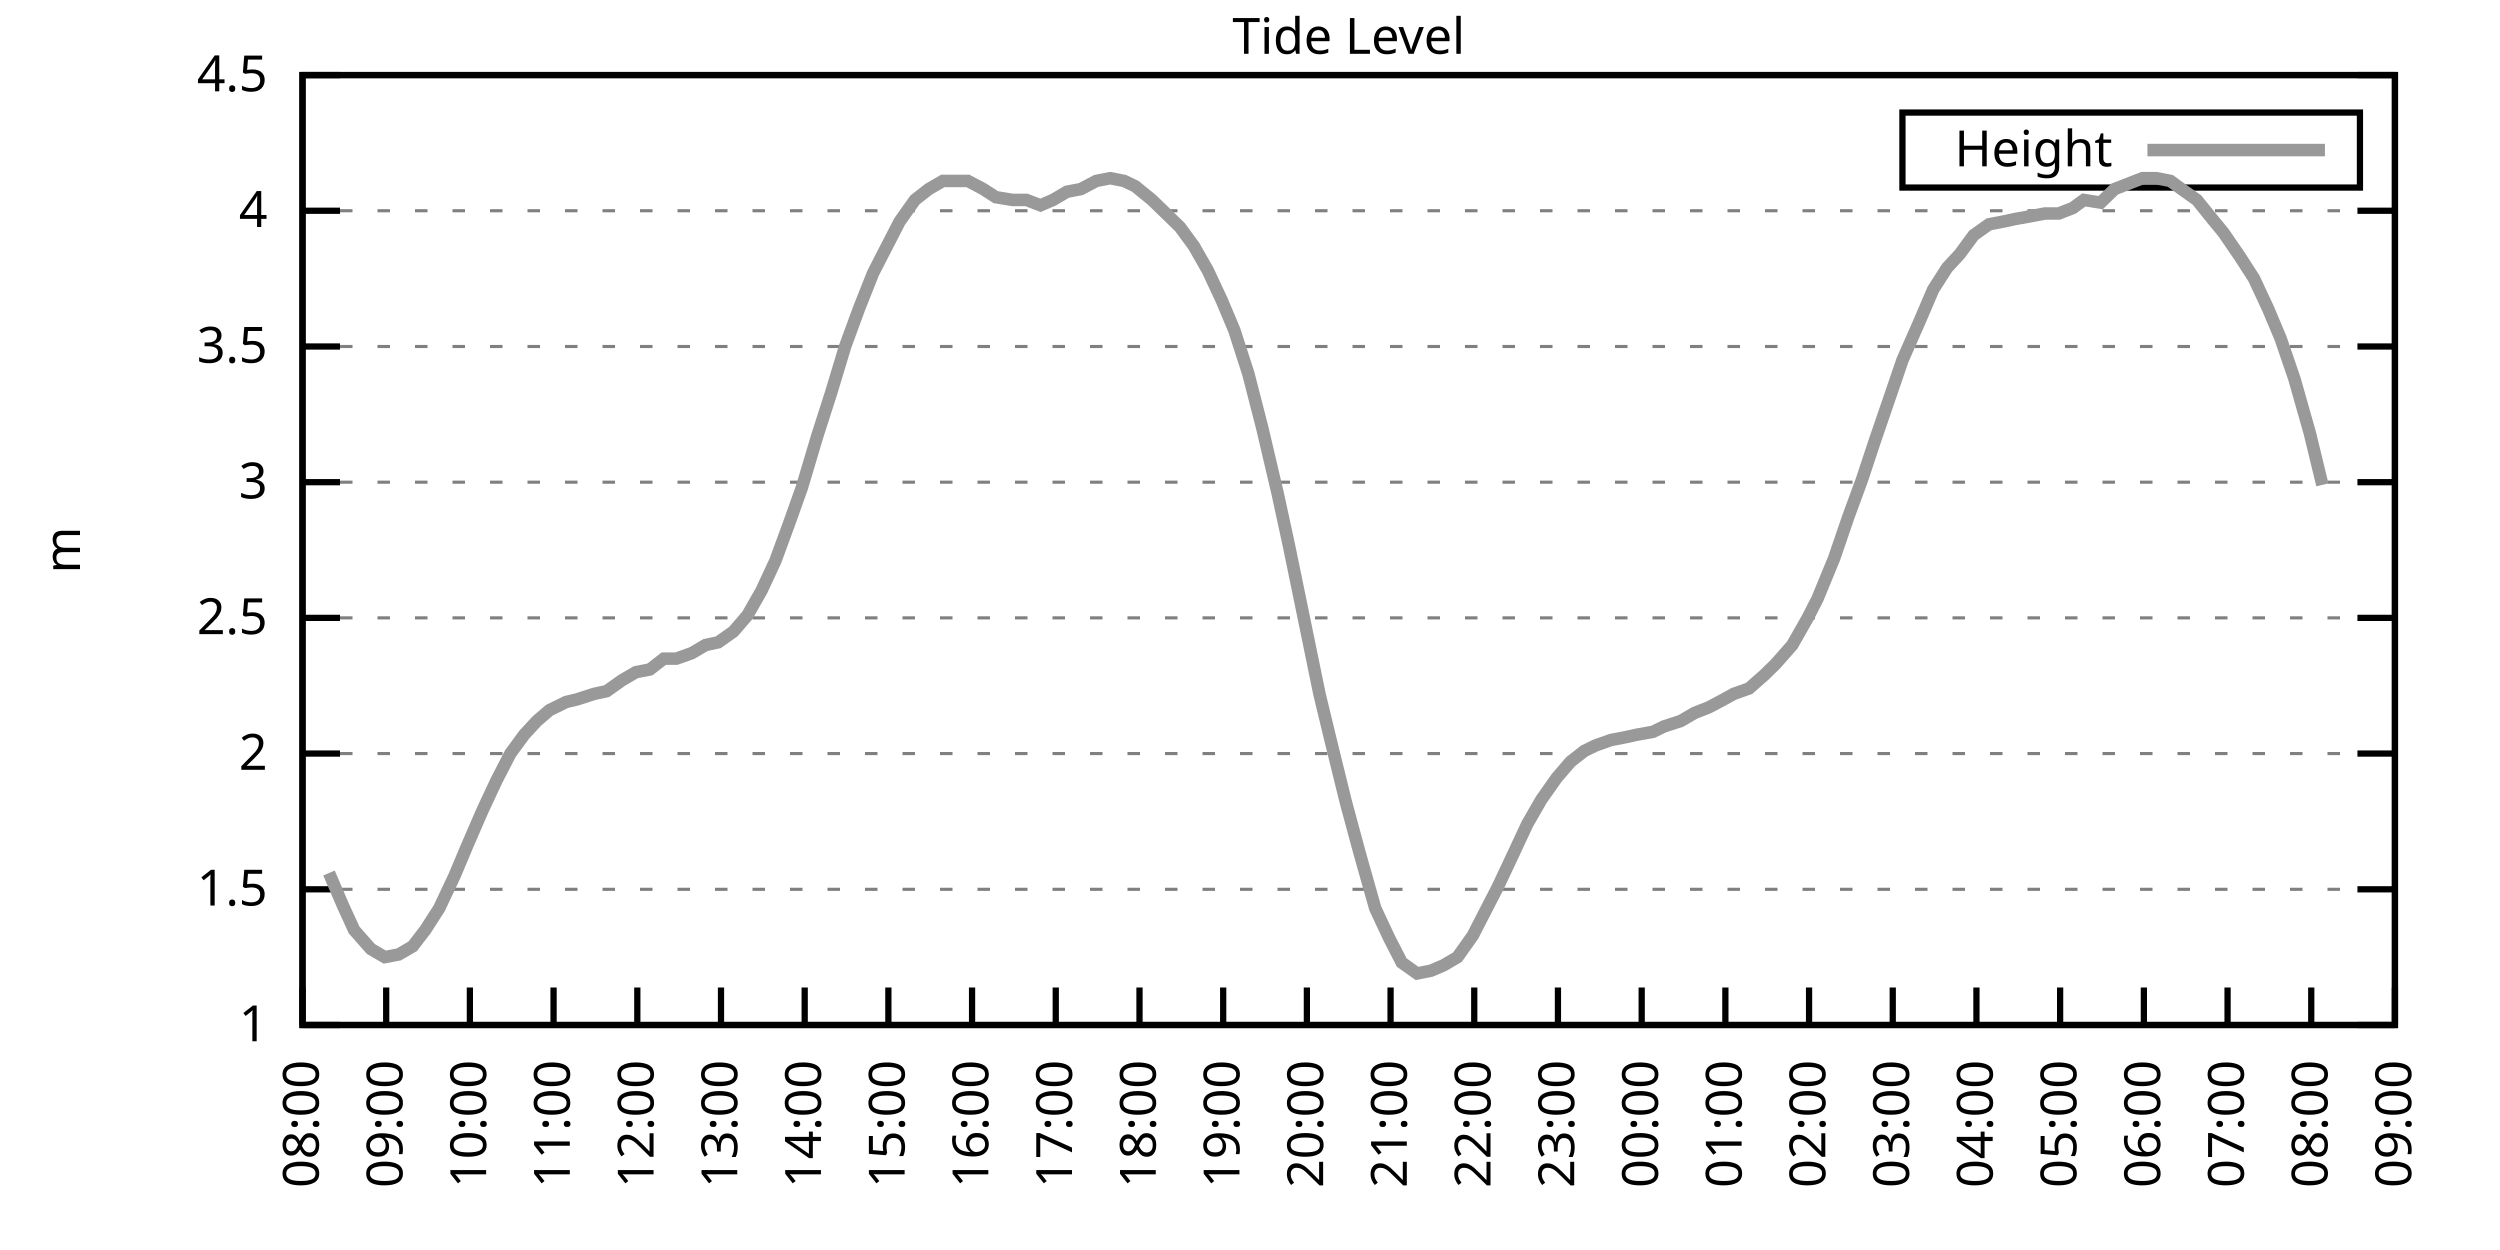
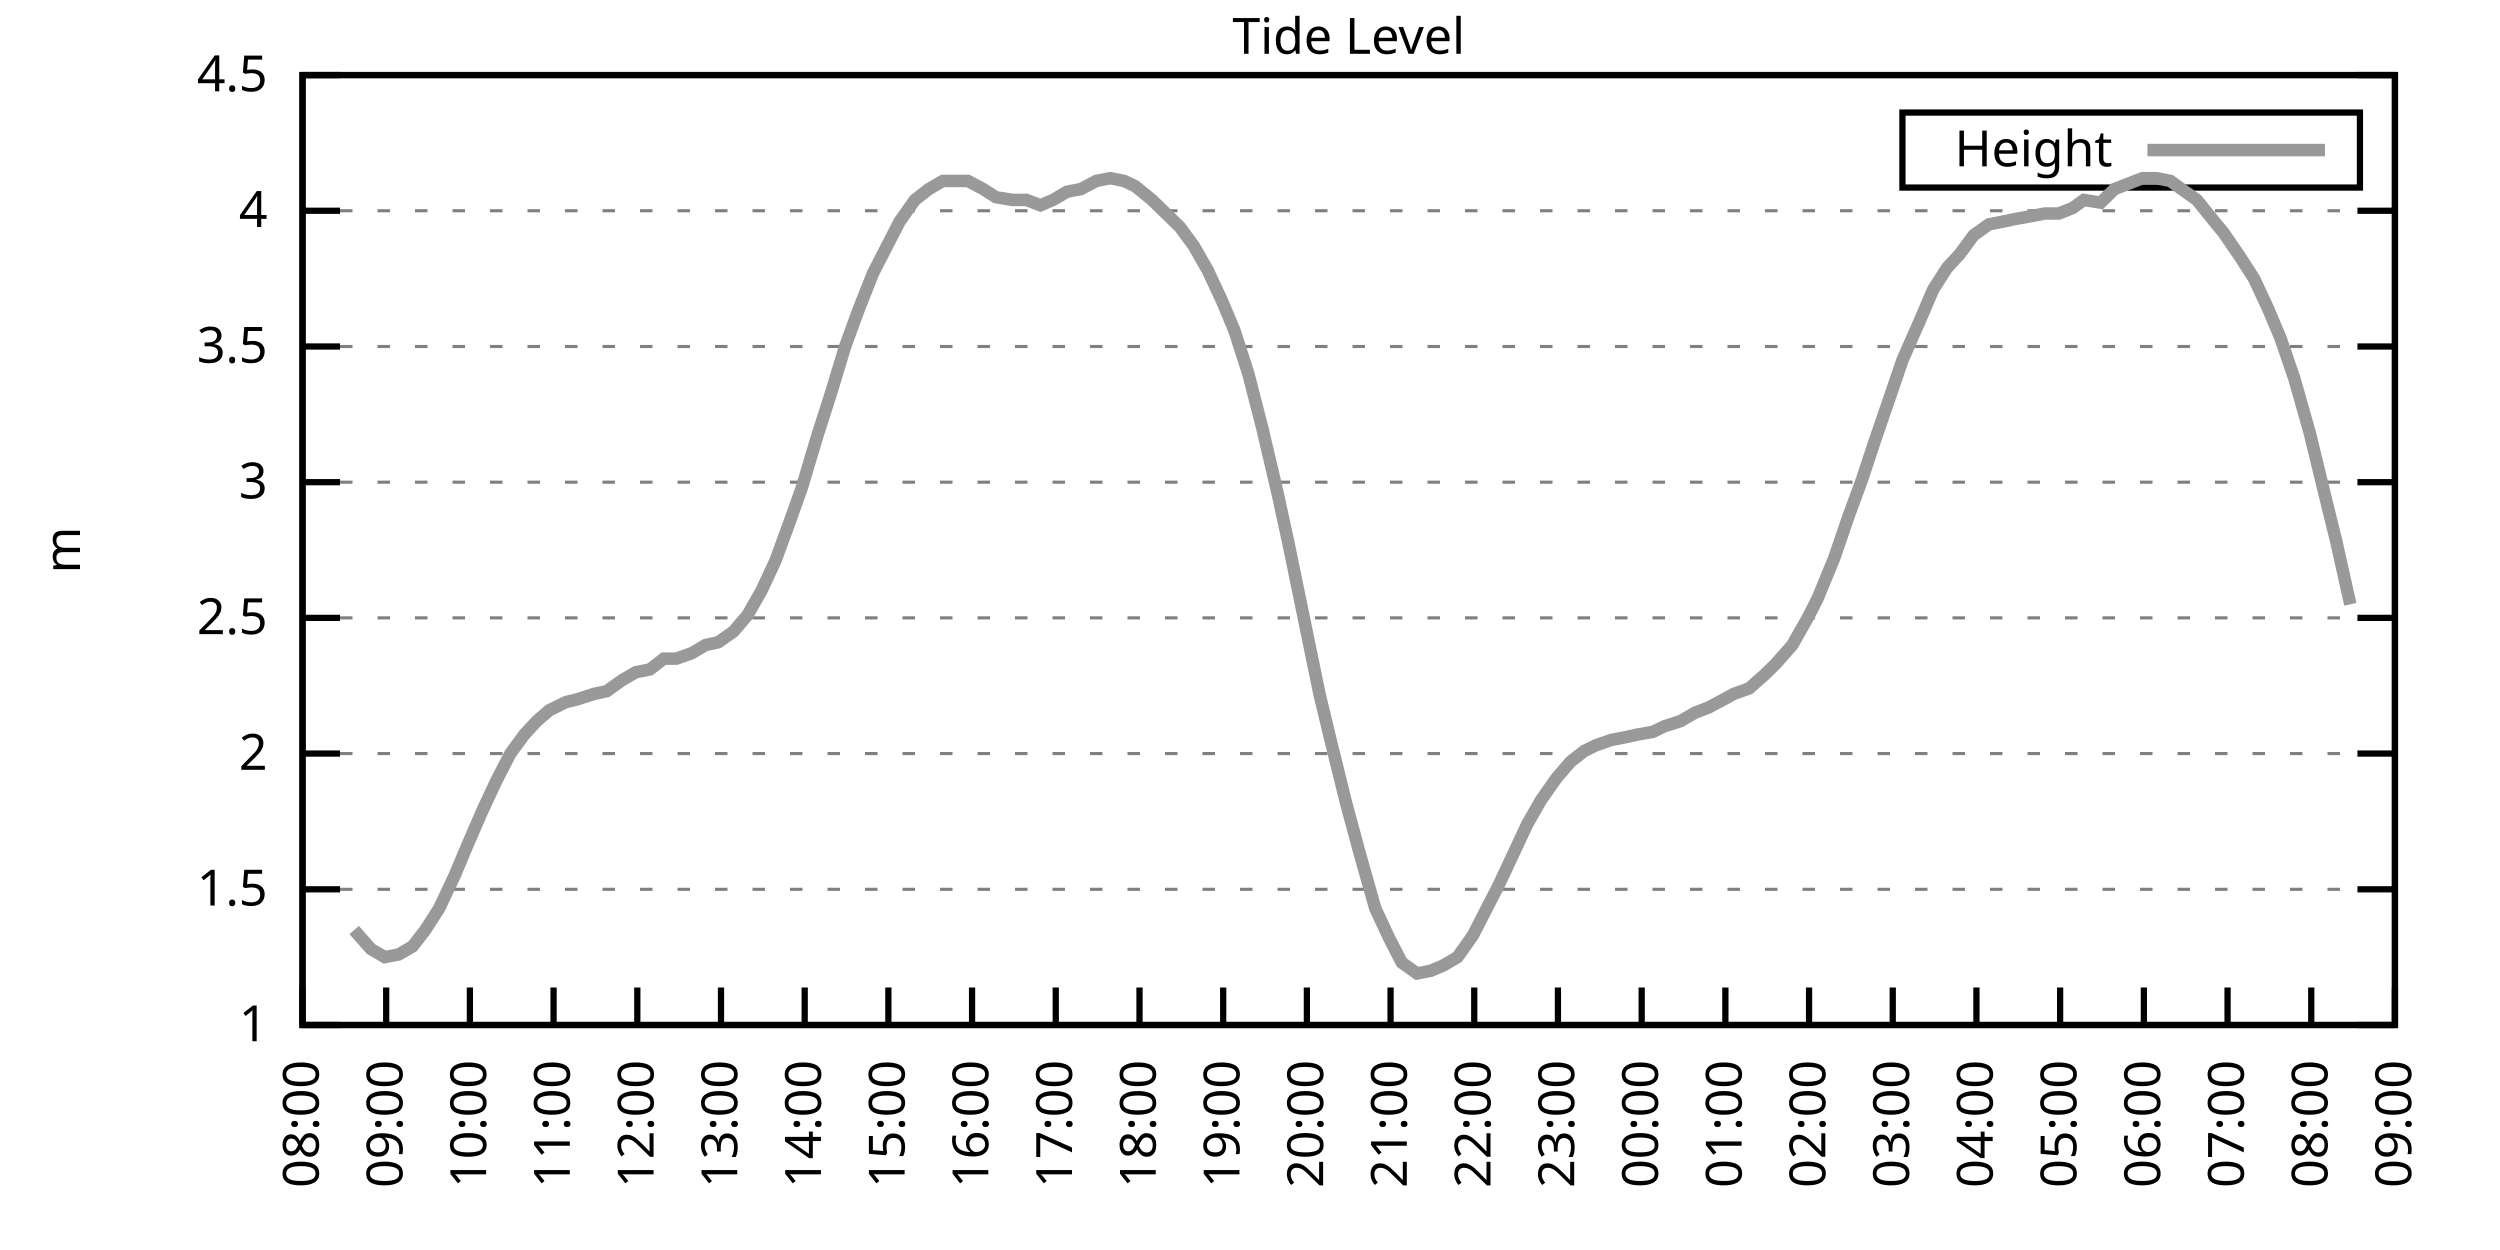
<svg xmlns="http://www.w3.org/2000/svg" xmlns:xlink="http://www.w3.org/1999/xlink" width="400" height="200" viewBox="0 0 400 200">
  <g id="gnuplot_canvas">
    <rect x="0" y="0" width="400" height="200" fill="none" />
    <defs>
      <circle id="gpDot" r="0.5" stroke-width="0.5" stroke="currentColor" />
      <path id="gpPt0" stroke-width="0.333" stroke="currentColor" d="M-1,0 h2 M0,-1 v2" />
      <path id="gpPt1" stroke-width="0.333" stroke="currentColor" d="M-1,-1 L1,1 M1,-1 L-1,1" />
      <path id="gpPt2" stroke-width="0.333" stroke="currentColor" d="M-1,0 L1,0 M0,-1 L0,1 M-1,-1 L1,1 M-1,1 L1,-1" />
      <rect id="gpPt3" stroke-width="0.333" stroke="currentColor" x="-1" y="-1" width="2" height="2" />
      <rect id="gpPt4" stroke-width="0.333" stroke="currentColor" fill="currentColor" x="-1" y="-1" width="2" height="2" />
      <circle id="gpPt5" stroke-width="0.333" stroke="currentColor" cx="0" cy="0" r="1" />
      <use xlink:href="#gpPt5" id="gpPt6" fill="currentColor" stroke="none" />
      <path id="gpPt7" stroke-width="0.333" stroke="currentColor" d="M0,-1.33 L-1.33,0.67 L1.33,0.67 z" />
      <use xlink:href="#gpPt7" id="gpPt8" fill="currentColor" stroke="none" />
      <use xlink:href="#gpPt7" id="gpPt9" stroke="currentColor" transform="rotate(180)" />
      <use xlink:href="#gpPt9" id="gpPt10" fill="currentColor" stroke="none" />
      <use xlink:href="#gpPt3" id="gpPt11" stroke="currentColor" transform="rotate(45)" />
      <use xlink:href="#gpPt11" id="gpPt12" fill="currentColor" stroke="none" />
      <path id="gpPt13" stroke-width="0.333" stroke="currentColor" d="M0,1.330 L1.265,0.411 L0.782,-1.067 L-0.782,-1.076 L-1.265,0.411 z" />
      <use xlink:href="#gpPt13" id="gpPt14" fill="currentColor" stroke="none" />
      <filter id="textbox" filterUnits="objectBoundingBox" x="0" y="0" height="1" width="1">
        <feFlood flood-color="white" flood-opacity="1" result="bgnd" />
        <feComposite in="SourceGraphic" in2="bgnd" operator="atop" />
      </filter>
      <filter id="greybox" filterUnits="objectBoundingBox" x="0" y="0" height="1" width="1">
        <feFlood flood-color="lightgrey" flood-opacity="1" result="grey" />
        <feComposite in="SourceGraphic" in2="grey" operator="atop" />
      </filter>
    </defs>
    <g fill="none" color="white" stroke="currentColor" stroke-width="1.00" stroke-linecap="butt" stroke-linejoin="miter">
</g>
    <g fill="none" color="black" stroke="currentColor" stroke-width="1.00" stroke-linecap="butt" stroke-linejoin="miter">
      <g stroke="none" shape-rendering="crispEdges">
        <polygon fill="rgb(255, 255, 255)" points="48.40,164.00 383.18,164.00 383.18,12.02 48.40,12.02 " />
      </g>
    </g>
    <g fill="none" color="black" stroke="currentColor" stroke-width="1.00" stroke-linecap="butt" stroke-linejoin="miter">
</g>
    <g fill="none" color="black" stroke="black" stroke-width="0.50" stroke-linecap="butt" stroke-linejoin="miter">
</g>
    <g fill="none" color="gray" stroke="currentColor" stroke-width="0.50" stroke-linecap="butt" stroke-linejoin="miter">
      <path stroke="gray" stroke-dasharray="2,4" class="gridline" d="M48.40,164.00 L383.19,164.00  " />
    </g>
    <g fill="none" color="gray" stroke="gray" stroke-width="1.00" stroke-linecap="butt" stroke-linejoin="miter">
</g>
    <g fill="none" color="black" stroke="currentColor" stroke-width="1.00" stroke-linecap="butt" stroke-linejoin="miter">
      <path stroke="black" d="M48.40,164.00 L54.40,164.00 M383.19,164.00 L377.19,164.00  " />
      <g transform="translate(42.80,166.60)" stroke="none" fill="black" font-family="Sans" font-size="8.00" text-anchor="end">
        <text>
          <tspan font-family="Sans"> 1</tspan>
        </text>
      </g>
    </g>
    <g fill="none" color="black" stroke="currentColor" stroke-width="1.00" stroke-linecap="butt" stroke-linejoin="miter">
</g>
    <g fill="none" color="black" stroke="black" stroke-width="0.50" stroke-linecap="butt" stroke-linejoin="miter">
</g>
    <g fill="none" color="gray" stroke="currentColor" stroke-width="0.50" stroke-linecap="butt" stroke-linejoin="miter">
      <path stroke="gray" stroke-dasharray="2,4" class="gridline" d="M48.40,142.29 L383.19,142.29  " />
    </g>
    <g fill="none" color="gray" stroke="gray" stroke-width="1.00" stroke-linecap="butt" stroke-linejoin="miter">
</g>
    <g fill="none" color="black" stroke="currentColor" stroke-width="1.00" stroke-linecap="butt" stroke-linejoin="miter">
      <path stroke="black" d="M48.40,142.29 L54.40,142.29 M383.19,142.29 L377.19,142.29  " />
      <g transform="translate(42.80,144.89)" stroke="none" fill="black" font-family="Sans" font-size="8.00" text-anchor="end">
        <text>
          <tspan font-family="Sans"> 1.5</tspan>
        </text>
      </g>
    </g>
    <g fill="none" color="black" stroke="currentColor" stroke-width="1.00" stroke-linecap="butt" stroke-linejoin="miter">
</g>
    <g fill="none" color="black" stroke="black" stroke-width="0.50" stroke-linecap="butt" stroke-linejoin="miter">
</g>
    <g fill="none" color="gray" stroke="currentColor" stroke-width="0.50" stroke-linecap="butt" stroke-linejoin="miter">
      <path stroke="gray" stroke-dasharray="2,4" class="gridline" d="M48.40,120.57 L383.19,120.57  " />
    </g>
    <g fill="none" color="gray" stroke="gray" stroke-width="1.00" stroke-linecap="butt" stroke-linejoin="miter">
</g>
    <g fill="none" color="black" stroke="currentColor" stroke-width="1.00" stroke-linecap="butt" stroke-linejoin="miter">
      <path stroke="black" d="M48.40,120.57 L54.40,120.57 M383.19,120.57 L377.19,120.57  " />
      <g transform="translate(42.80,123.17)" stroke="none" fill="black" font-family="Sans" font-size="8.00" text-anchor="end">
        <text>
          <tspan font-family="Sans"> 2</tspan>
        </text>
      </g>
    </g>
    <g fill="none" color="black" stroke="currentColor" stroke-width="1.00" stroke-linecap="butt" stroke-linejoin="miter">
</g>
    <g fill="none" color="black" stroke="black" stroke-width="0.50" stroke-linecap="butt" stroke-linejoin="miter">
</g>
    <g fill="none" color="gray" stroke="currentColor" stroke-width="0.50" stroke-linecap="butt" stroke-linejoin="miter">
      <path stroke="gray" stroke-dasharray="2,4" class="gridline" d="M48.40,98.86 L383.19,98.86  " />
    </g>
    <g fill="none" color="gray" stroke="gray" stroke-width="1.00" stroke-linecap="butt" stroke-linejoin="miter">
</g>
    <g fill="none" color="black" stroke="currentColor" stroke-width="1.00" stroke-linecap="butt" stroke-linejoin="miter">
      <path stroke="black" d="M48.40,98.86 L54.40,98.86 M383.19,98.86 L377.19,98.86  " />
      <g transform="translate(42.80,101.46)" stroke="none" fill="black" font-family="Sans" font-size="8.00" text-anchor="end">
        <text>
          <tspan font-family="Sans"> 2.5</tspan>
        </text>
      </g>
    </g>
    <g fill="none" color="black" stroke="currentColor" stroke-width="1.00" stroke-linecap="butt" stroke-linejoin="miter">
</g>
    <g fill="none" color="black" stroke="black" stroke-width="0.50" stroke-linecap="butt" stroke-linejoin="miter">
</g>
    <g fill="none" color="gray" stroke="currentColor" stroke-width="0.50" stroke-linecap="butt" stroke-linejoin="miter">
      <path stroke="gray" stroke-dasharray="2,4" class="gridline" d="M48.40,77.15 L383.19,77.15  " />
    </g>
    <g fill="none" color="gray" stroke="gray" stroke-width="1.00" stroke-linecap="butt" stroke-linejoin="miter">
</g>
    <g fill="none" color="black" stroke="currentColor" stroke-width="1.00" stroke-linecap="butt" stroke-linejoin="miter">
      <path stroke="black" d="M48.40,77.15 L54.40,77.15 M383.19,77.15 L377.19,77.15  " />
      <g transform="translate(42.80,79.75)" stroke="none" fill="black" font-family="Sans" font-size="8.00" text-anchor="end">
        <text>
          <tspan font-family="Sans"> 3</tspan>
        </text>
      </g>
    </g>
    <g fill="none" color="black" stroke="currentColor" stroke-width="1.00" stroke-linecap="butt" stroke-linejoin="miter">
</g>
    <g fill="none" color="black" stroke="black" stroke-width="0.50" stroke-linecap="butt" stroke-linejoin="miter">
</g>
    <g fill="none" color="gray" stroke="currentColor" stroke-width="0.50" stroke-linecap="butt" stroke-linejoin="miter">
      <path stroke="gray" stroke-dasharray="2,4" class="gridline" d="M48.40,55.44 L383.19,55.44  " />
    </g>
    <g fill="none" color="gray" stroke="gray" stroke-width="1.00" stroke-linecap="butt" stroke-linejoin="miter">
</g>
    <g fill="none" color="black" stroke="currentColor" stroke-width="1.00" stroke-linecap="butt" stroke-linejoin="miter">
      <path stroke="black" d="M48.40,55.44 L54.40,55.44 M383.19,55.44 L377.19,55.44  " />
      <g transform="translate(42.80,58.04)" stroke="none" fill="black" font-family="Sans" font-size="8.00" text-anchor="end">
        <text>
          <tspan font-family="Sans"> 3.5</tspan>
        </text>
      </g>
    </g>
    <g fill="none" color="black" stroke="currentColor" stroke-width="1.00" stroke-linecap="butt" stroke-linejoin="miter">
</g>
    <g fill="none" color="black" stroke="black" stroke-width="0.50" stroke-linecap="butt" stroke-linejoin="miter">
</g>
    <g fill="none" color="gray" stroke="currentColor" stroke-width="0.50" stroke-linecap="butt" stroke-linejoin="miter">
      <path stroke="gray" stroke-dasharray="2,4" class="gridline" d="M48.40,33.72 L383.19,33.72  " />
    </g>
    <g fill="none" color="gray" stroke="gray" stroke-width="1.00" stroke-linecap="butt" stroke-linejoin="miter">
</g>
    <g fill="none" color="black" stroke="currentColor" stroke-width="1.00" stroke-linecap="butt" stroke-linejoin="miter">
      <path stroke="black" d="M48.40,33.72 L54.40,33.72 M383.19,33.72 L377.19,33.72  " />
      <g transform="translate(42.80,36.32)" stroke="none" fill="black" font-family="Sans" font-size="8.00" text-anchor="end">
        <text>
          <tspan font-family="Sans"> 4</tspan>
        </text>
      </g>
    </g>
    <g fill="none" color="black" stroke="currentColor" stroke-width="1.00" stroke-linecap="butt" stroke-linejoin="miter">
</g>
    <g fill="none" color="black" stroke="black" stroke-width="0.50" stroke-linecap="butt" stroke-linejoin="miter">
</g>
    <g fill="none" color="gray" stroke="currentColor" stroke-width="0.50" stroke-linecap="butt" stroke-linejoin="miter">
      <path stroke="gray" stroke-dasharray="2,4" class="gridline" d="M48.40,12.01 L383.19,12.01  " />
    </g>
    <g fill="none" color="gray" stroke="gray" stroke-width="1.00" stroke-linecap="butt" stroke-linejoin="miter">
</g>
    <g fill="none" color="black" stroke="currentColor" stroke-width="1.00" stroke-linecap="butt" stroke-linejoin="miter">
      <path stroke="black" d="M48.40,12.01 L54.40,12.01 M383.19,12.01 L377.19,12.01  " />
      <g transform="translate(42.80,14.61)" stroke="none" fill="black" font-family="Sans" font-size="8.00" text-anchor="end">
        <text>
          <tspan font-family="Sans"> 4.5</tspan>
        </text>
      </g>
    </g>
    <g fill="none" color="black" stroke="currentColor" stroke-width="1.00" stroke-linecap="butt" stroke-linejoin="miter">
      <path stroke="black" d="M48.40,164.00 L48.40,158.00  " />
      <g transform="translate(51.00,169.60) rotate(270.00)" stroke="none" fill="black" font-family="Sans" font-size="8.00" text-anchor="end">
        <text>
          <tspan font-family="Sans">08:00</tspan>
        </text>
      </g>
    </g>
    <g fill="none" color="black" stroke="currentColor" stroke-width="1.00" stroke-linecap="butt" stroke-linejoin="miter">
      <path stroke="black" d="M61.79,164.00 L61.79,158.00  " />
      <g transform="translate(64.39,169.60) rotate(270.00)" stroke="none" fill="black" font-family="Sans" font-size="8.00" text-anchor="end">
        <text>
          <tspan font-family="Sans">09:00</tspan>
        </text>
      </g>
    </g>
    <g fill="none" color="black" stroke="currentColor" stroke-width="1.00" stroke-linecap="butt" stroke-linejoin="miter">
      <path stroke="black" d="M75.18,164.00 L75.18,158.00  " />
      <g transform="translate(77.78,169.60) rotate(270.00)" stroke="none" fill="black" font-family="Sans" font-size="8.00" text-anchor="end">
        <text>
          <tspan font-family="Sans">10:00</tspan>
        </text>
      </g>
    </g>
    <g fill="none" color="black" stroke="currentColor" stroke-width="1.00" stroke-linecap="butt" stroke-linejoin="miter">
      <path stroke="black" d="M88.57,164.00 L88.57,158.00  " />
      <g transform="translate(91.17,169.60) rotate(270.00)" stroke="none" fill="black" font-family="Sans" font-size="8.00" text-anchor="end">
        <text>
          <tspan font-family="Sans">11:00</tspan>
        </text>
      </g>
    </g>
    <g fill="none" color="black" stroke="currentColor" stroke-width="1.00" stroke-linecap="butt" stroke-linejoin="miter">
      <path stroke="black" d="M101.97,164.00 L101.97,158.00  " />
      <g transform="translate(104.57,169.60) rotate(270.00)" stroke="none" fill="black" font-family="Sans" font-size="8.00" text-anchor="end">
        <text>
          <tspan font-family="Sans">12:00</tspan>
        </text>
      </g>
    </g>
    <g fill="none" color="black" stroke="currentColor" stroke-width="1.00" stroke-linecap="butt" stroke-linejoin="miter">
      <path stroke="black" d="M115.36,164.00 L115.36,158.00  " />
      <g transform="translate(117.96,169.60) rotate(270.00)" stroke="none" fill="black" font-family="Sans" font-size="8.00" text-anchor="end">
        <text>
          <tspan font-family="Sans">13:00</tspan>
        </text>
      </g>
    </g>
    <g fill="none" color="black" stroke="currentColor" stroke-width="1.00" stroke-linecap="butt" stroke-linejoin="miter">
      <path stroke="black" d="M128.75,164.00 L128.75,158.00  " />
      <g transform="translate(131.35,169.60) rotate(270.00)" stroke="none" fill="black" font-family="Sans" font-size="8.00" text-anchor="end">
        <text>
          <tspan font-family="Sans">14:00</tspan>
        </text>
      </g>
    </g>
    <g fill="none" color="black" stroke="currentColor" stroke-width="1.00" stroke-linecap="butt" stroke-linejoin="miter">
      <path stroke="black" d="M142.14,164.00 L142.14,158.00  " />
      <g transform="translate(144.74,169.60) rotate(270.00)" stroke="none" fill="black" font-family="Sans" font-size="8.00" text-anchor="end">
        <text>
          <tspan font-family="Sans">15:00</tspan>
        </text>
      </g>
    </g>
    <g fill="none" color="black" stroke="currentColor" stroke-width="1.00" stroke-linecap="butt" stroke-linejoin="miter">
      <path stroke="black" d="M155.53,164.00 L155.53,158.00  " />
      <g transform="translate(158.13,169.60) rotate(270.00)" stroke="none" fill="black" font-family="Sans" font-size="8.00" text-anchor="end">
        <text>
          <tspan font-family="Sans">16:00</tspan>
        </text>
      </g>
    </g>
    <g fill="none" color="black" stroke="currentColor" stroke-width="1.00" stroke-linecap="butt" stroke-linejoin="miter">
      <path stroke="black" d="M168.92,164.00 L168.92,158.00  " />
      <g transform="translate(171.52,169.60) rotate(270.00)" stroke="none" fill="black" font-family="Sans" font-size="8.00" text-anchor="end">
        <text>
          <tspan font-family="Sans">17:00</tspan>
        </text>
      </g>
    </g>
    <g fill="none" color="black" stroke="currentColor" stroke-width="1.00" stroke-linecap="butt" stroke-linejoin="miter">
      <path stroke="black" d="M182.32,164.00 L182.32,158.00  " />
      <g transform="translate(184.92,169.60) rotate(270.00)" stroke="none" fill="black" font-family="Sans" font-size="8.00" text-anchor="end">
        <text>
          <tspan font-family="Sans">18:00</tspan>
        </text>
      </g>
    </g>
    <g fill="none" color="black" stroke="currentColor" stroke-width="1.00" stroke-linecap="butt" stroke-linejoin="miter">
      <path stroke="black" d="M195.71,164.00 L195.71,158.00  " />
      <g transform="translate(198.31,169.60) rotate(270.00)" stroke="none" fill="black" font-family="Sans" font-size="8.00" text-anchor="end">
        <text>
          <tspan font-family="Sans">19:00</tspan>
        </text>
      </g>
    </g>
    <g fill="none" color="black" stroke="currentColor" stroke-width="1.00" stroke-linecap="butt" stroke-linejoin="miter">
      <path stroke="black" d="M209.10,164.00 L209.10,158.00  " />
      <g transform="translate(211.70,169.60) rotate(270.00)" stroke="none" fill="black" font-family="Sans" font-size="8.00" text-anchor="end">
        <text>
          <tspan font-family="Sans">20:00</tspan>
        </text>
      </g>
    </g>
    <g fill="none" color="black" stroke="currentColor" stroke-width="1.00" stroke-linecap="butt" stroke-linejoin="miter">
      <path stroke="black" d="M222.49,164.00 L222.49,158.00  " />
      <g transform="translate(225.09,169.60) rotate(270.00)" stroke="none" fill="black" font-family="Sans" font-size="8.00" text-anchor="end">
        <text>
          <tspan font-family="Sans">21:00</tspan>
        </text>
      </g>
    </g>
    <g fill="none" color="black" stroke="currentColor" stroke-width="1.00" stroke-linecap="butt" stroke-linejoin="miter">
      <path stroke="black" d="M235.88,164.00 L235.88,158.00  " />
      <g transform="translate(238.48,169.60) rotate(270.00)" stroke="none" fill="black" font-family="Sans" font-size="8.00" text-anchor="end">
        <text>
          <tspan font-family="Sans">22:00</tspan>
        </text>
      </g>
    </g>
    <g fill="none" color="black" stroke="currentColor" stroke-width="1.00" stroke-linecap="butt" stroke-linejoin="miter">
      <path stroke="black" d="M249.27,164.00 L249.27,158.00  " />
      <g transform="translate(251.87,169.60) rotate(270.00)" stroke="none" fill="black" font-family="Sans" font-size="8.00" text-anchor="end">
        <text>
          <tspan font-family="Sans">23:00</tspan>
        </text>
      </g>
    </g>
    <g fill="none" color="black" stroke="currentColor" stroke-width="1.00" stroke-linecap="butt" stroke-linejoin="miter">
      <path stroke="black" d="M262.67,164.00 L262.67,158.00  " />
      <g transform="translate(265.27,169.60) rotate(270.00)" stroke="none" fill="black" font-family="Sans" font-size="8.00" text-anchor="end">
        <text>
          <tspan font-family="Sans">00:00</tspan>
        </text>
      </g>
    </g>
    <g fill="none" color="black" stroke="currentColor" stroke-width="1.00" stroke-linecap="butt" stroke-linejoin="miter">
      <path stroke="black" d="M276.06,164.00 L276.06,158.00  " />
      <g transform="translate(278.66,169.60) rotate(270.00)" stroke="none" fill="black" font-family="Sans" font-size="8.00" text-anchor="end">
        <text>
          <tspan font-family="Sans">01:00</tspan>
        </text>
      </g>
    </g>
    <g fill="none" color="black" stroke="currentColor" stroke-width="1.00" stroke-linecap="butt" stroke-linejoin="miter">
      <path stroke="black" d="M289.45,164.00 L289.45,158.00  " />
      <g transform="translate(292.05,169.60) rotate(270.00)" stroke="none" fill="black" font-family="Sans" font-size="8.00" text-anchor="end">
        <text>
          <tspan font-family="Sans">02:00</tspan>
        </text>
      </g>
    </g>
    <g fill="none" color="black" stroke="currentColor" stroke-width="1.00" stroke-linecap="butt" stroke-linejoin="miter">
      <path stroke="black" d="M302.84,164.00 L302.84,158.00  " />
      <g transform="translate(305.44,169.60) rotate(270.00)" stroke="none" fill="black" font-family="Sans" font-size="8.00" text-anchor="end">
        <text>
          <tspan font-family="Sans">03:00</tspan>
        </text>
      </g>
    </g>
    <g fill="none" color="black" stroke="currentColor" stroke-width="1.00" stroke-linecap="butt" stroke-linejoin="miter">
      <path stroke="black" d="M316.23,164.00 L316.23,158.00  " />
      <g transform="translate(318.83,169.60) rotate(270.00)" stroke="none" fill="black" font-family="Sans" font-size="8.00" text-anchor="end">
        <text>
          <tspan font-family="Sans">04:00</tspan>
        </text>
      </g>
    </g>
    <g fill="none" color="black" stroke="currentColor" stroke-width="1.00" stroke-linecap="butt" stroke-linejoin="miter">
      <path stroke="black" d="M329.62,164.00 L329.62,158.00  " />
      <g transform="translate(332.22,169.60) rotate(270.00)" stroke="none" fill="black" font-family="Sans" font-size="8.00" text-anchor="end">
        <text>
          <tspan font-family="Sans">05:00</tspan>
        </text>
      </g>
    </g>
    <g fill="none" color="black" stroke="currentColor" stroke-width="1.00" stroke-linecap="butt" stroke-linejoin="miter">
      <path stroke="black" d="M343.02,164.00 L343.02,158.00  " />
      <g transform="translate(345.62,169.60) rotate(270.00)" stroke="none" fill="black" font-family="Sans" font-size="8.00" text-anchor="end">
        <text>
          <tspan font-family="Sans">06:00</tspan>
        </text>
      </g>
    </g>
    <g fill="none" color="black" stroke="currentColor" stroke-width="1.00" stroke-linecap="butt" stroke-linejoin="miter">
      <path stroke="black" d="M356.41,164.00 L356.41,158.00  " />
      <g transform="translate(359.01,169.60) rotate(270.00)" stroke="none" fill="black" font-family="Sans" font-size="8.00" text-anchor="end">
        <text>
          <tspan font-family="Sans">07:00</tspan>
        </text>
      </g>
    </g>
    <g fill="none" color="black" stroke="currentColor" stroke-width="1.00" stroke-linecap="butt" stroke-linejoin="miter">
      <path stroke="black" d="M369.80,164.00 L369.80,158.00  " />
      <g transform="translate(372.40,169.60) rotate(270.00)" stroke="none" fill="black" font-family="Sans" font-size="8.00" text-anchor="end">
        <text>
          <tspan font-family="Sans">08:00</tspan>
        </text>
      </g>
    </g>
    <g fill="none" color="black" stroke="currentColor" stroke-width="1.00" stroke-linecap="butt" stroke-linejoin="miter">
      <path stroke="black" d="M383.19,164.00 L383.19,158.00  " />
      <g transform="translate(385.79,169.60) rotate(270.00)" stroke="none" fill="black" font-family="Sans" font-size="8.00" text-anchor="end">
        <text>
          <tspan font-family="Sans">09:00</tspan>
        </text>
      </g>
    </g>
    <g fill="none" color="black" stroke="currentColor" stroke-width="1.00" stroke-linecap="butt" stroke-linejoin="miter">
</g>
    <g fill="none" color="black" stroke="currentColor" stroke-width="1.00" stroke-linecap="butt" stroke-linejoin="miter">
      <path stroke="black" d="M48.40,12.01 L48.40,164.00 L383.19,164.00 L383.19,12.01 L48.40,12.01 Z  " />
    </g>
    <g fill="none" color="black" stroke="currentColor" stroke-width="1.00" stroke-linecap="butt" stroke-linejoin="miter">
</g>
    <g fill="none" color="black" stroke="currentColor" stroke-width="1.00" stroke-linecap="butt" stroke-linejoin="miter">
      <path stroke="black" d="M304.39,30.01 L304.39,18.01 L377.59,18.01 L377.59,30.01 L304.39,30.01 Z  " />
    </g>
    <g id="Tide_level_plot_1">
      <g fill="none" color="white" stroke="black" stroke-width="2.00" stroke-linecap="butt" stroke-linejoin="miter">
</g>
      <g fill="none" color="black" stroke="currentColor" stroke-width="2.00" stroke-linecap="butt" stroke-linejoin="miter">
        <g transform="translate(337.99,26.61)" stroke="none" fill="black" font-family="Sans" font-size="8.00" text-anchor="end">
          <text>
            <tspan font-family="Sans">Height</tspan>
          </text>
        </g>
      </g>
      <g fill="none" color="black" stroke="currentColor" stroke-width="2.00" stroke-linecap="butt" stroke-linejoin="miter">
-         <path stroke="rgb(153, 153, 153)" d="M343.59,24.01 L371.99,24.01 M52.64,139.68 L54.87,144.89 L56.66,148.80 L59.34,151.84 L61.57,153.14 L63.80,152.71   L66.03,151.41 L68.04,148.80 L70.27,145.33 L72.73,140.12 L74.74,135.34 L77.19,129.69 L79.42,124.92 L81.66,120.57   L83.89,117.53 L85.90,115.36 L87.91,113.63 L90.58,112.32 L92.37,111.89 L95.05,111.02 L97.06,110.59 L99.51,108.85   L101.74,107.55 L103.98,107.11 L106.21,105.38 L108.22,105.38 L110.67,104.51 L112.90,103.20 L114.91,102.77 L117.37,101.03   L119.60,98.43 L121.83,94.52 L124.06,89.74 L126.29,83.66 L128.30,78.02 L130.76,69.77 L132.99,62.82 L135.22,55.44   L137.45,49.36 L139.69,43.71 L141.47,40.24 L143.93,35.46 L146.38,31.99 L148.61,30.25 L150.85,28.95 L153.08,28.95   L154.86,28.95 L157.32,30.25 L159.33,31.55 L162.01,31.99 L164.24,31.99 L166.47,32.85 L168.48,31.99 L170.71,30.68   L172.94,30.25 L175.40,28.95 L177.63,28.51 L179.86,28.95 L181.65,29.81 L184.32,31.99 L186.56,34.16 L188.79,36.33   L191.02,39.37 L193.25,43.28 L195.48,48.05 L197.49,52.83 L199.73,59.78 L201.96,68.46 L204.41,78.89 L206.20,87.14   L208.88,100.16 L211.11,111.02 L212.89,118.40 L215.35,128.39 L217.58,136.64 L220.04,145.33 L222.27,150.10 L224.28,154.01   L226.73,155.75 L228.96,155.31 L230.97,154.45 L233.20,153.14 L235.66,149.67 L237.44,146.20 L239.68,141.85 L242.13,136.64   L244.36,131.86 L246.60,127.96 L249.05,124.48 L251.28,121.88 L253.51,120.14 L255.30,119.27 L257.76,118.40 L259.99,117.97   L262.00,117.53 L264.45,117.10 L266.24,116.23 L268.92,115.36 L271.15,114.06 L273.38,113.19 L275.83,111.89 L277.40,111.02   L279.85,110.15 L282.31,107.98 L284.09,106.24 L286.77,103.20 L289.23,98.86 L290.79,95.82 L293.47,89.31 L295.70,82.79   L297.93,76.71 L299.94,70.63 L302.62,62.82 L304.40,57.61 L307.08,51.53 L309.31,46.32 L311.54,42.84 L313.55,40.67   L315.79,37.63 L318.24,35.89 L320.47,35.46 L322.48,35.03 L324.94,34.59 L327.17,34.16 L329.40,34.16 L331.63,33.29   L333.42,31.99 L336.10,32.42 L338.33,30.25 L340.56,29.38 L342.79,28.51 L345.02,28.51 L347.26,28.95 L349.04,30.25   L351.50,31.99 L353.95,35.03 L355.74,37.20 L358.42,41.11 L360.65,44.58 L362.88,49.36 L364.89,54.13 L367.12,60.65   L369.58,69.33 L371.58,77.58  " />
+         <path stroke="rgb(153, 153, 153)" d="M343.59,24.01 L371.99,24.01 M56.66,148.80 L59.34,151.84 L61.57,153.14 L63.80,152.71 L66.03,151.41 L68.04,148.80   L70.27,145.33 L72.73,140.12 L74.74,135.34 L77.19,129.69 L79.42,124.92 L81.66,120.57 L83.89,117.53 L85.90,115.36   L87.91,113.63 L90.58,112.32 L92.37,111.89 L95.05,111.02 L97.06,110.59 L99.51,108.85 L101.74,107.55 L103.98,107.11   L106.21,105.38 L108.22,105.38 L110.67,104.51 L112.90,103.20 L114.91,102.77 L117.37,101.03 L119.60,98.43 L121.83,94.52   L124.06,89.74 L126.29,83.66 L128.30,78.02 L130.76,69.77 L132.99,62.82 L135.22,55.44 L137.45,49.36 L139.69,43.71   L141.47,40.24 L143.93,35.46 L146.38,31.99 L148.61,30.25 L150.85,28.95 L153.08,28.95 L154.86,28.95 L157.32,30.25   L159.33,31.55 L162.01,31.99 L164.24,31.99 L166.47,32.85 L168.48,31.99 L170.71,30.68 L172.94,30.25 L175.40,28.95   L177.63,28.51 L179.86,28.95 L181.65,29.81 L184.32,31.99 L186.56,34.16 L188.79,36.33 L191.02,39.37 L193.25,43.28   L195.48,48.05 L197.49,52.83 L199.73,59.78 L201.96,68.46 L204.41,78.89 L206.20,87.14 L208.88,100.16 L211.11,111.02   L212.89,118.40 L215.35,128.39 L217.58,136.64 L220.04,145.33 L222.27,150.10 L224.28,154.01 L226.73,155.75 L228.96,155.31   L230.97,154.45 L233.20,153.14 L235.66,149.67 L237.44,146.20 L239.68,141.85 L242.13,136.64 L244.36,131.86 L246.60,127.96   L249.05,124.48 L251.28,121.88 L253.51,120.14 L255.30,119.27 L257.76,118.40 L259.99,117.97 L262.00,117.53 L264.45,117.10   L266.24,116.23 L268.92,115.36 L271.15,114.06 L273.38,113.19 L275.83,111.89 L277.40,111.02 L279.85,110.15 L282.31,107.98   L284.09,106.24 L286.77,103.20 L289.23,98.86 L290.79,95.82 L293.47,89.31 L295.70,82.79 L297.93,76.71 L299.94,70.63   L302.62,62.82 L304.40,57.61 L307.08,51.53 L309.31,46.32 L311.54,42.84 L313.55,40.67 L315.79,37.63 L318.24,35.89   L320.47,35.46 L322.48,35.03 L324.94,34.59 L327.17,34.16 L329.40,34.16 L331.63,33.29 L333.42,31.99 L336.10,32.42   L338.33,30.25 L340.56,29.38 L342.79,28.51 L345.02,28.51 L347.26,28.95 L349.04,30.25 L351.50,31.99 L353.95,35.03   L355.74,37.20 L358.42,41.11 L360.65,44.58 L362.88,49.36 L364.89,54.13 L367.12,60.65 L369.58,69.33 L371.58,77.58   L373.82,86.70 L376.05,96.69  " />
      </g>
    </g>
    <g fill="none" color="black" stroke="currentColor" stroke-width="2.00" stroke-linecap="butt" stroke-linejoin="miter">
</g>
    <g fill="none" color="black" stroke="black" stroke-width="1.00" stroke-linecap="butt" stroke-linejoin="miter">
</g>
    <g fill="none" color="black" stroke="currentColor" stroke-width="1.00" stroke-linecap="butt" stroke-linejoin="miter">
      <path stroke="black" d="M48.40,12.01 L48.40,164.00 L383.19,164.00 L383.19,12.01 L48.40,12.01 Z  " />
      <g transform="translate(12.80,88.01) rotate(270.00)" stroke="none" fill="black" font-family="Sans" font-size="8.00" text-anchor="middle">
        <text>
          <tspan font-family="Sans">m</tspan>
        </text>
      </g>
    </g>
    <g fill="none" color="black" stroke="currentColor" stroke-width="1.00" stroke-linecap="butt" stroke-linejoin="miter">
</g>
    <g fill="none" color="black" stroke="currentColor" stroke-width="1.00" stroke-linecap="butt" stroke-linejoin="miter">
      <g transform="translate(215.79,8.61)" stroke="none" fill="black" font-family="Sans" font-size="8.00" text-anchor="middle">
        <text>
          <tspan font-family="Sans">Tide Level</tspan>
        </text>
      </g>
    </g>
    <g fill="none" color="black" stroke="currentColor" stroke-width="1.00" stroke-linecap="butt" stroke-linejoin="miter">
</g>
  </g>
</svg>
